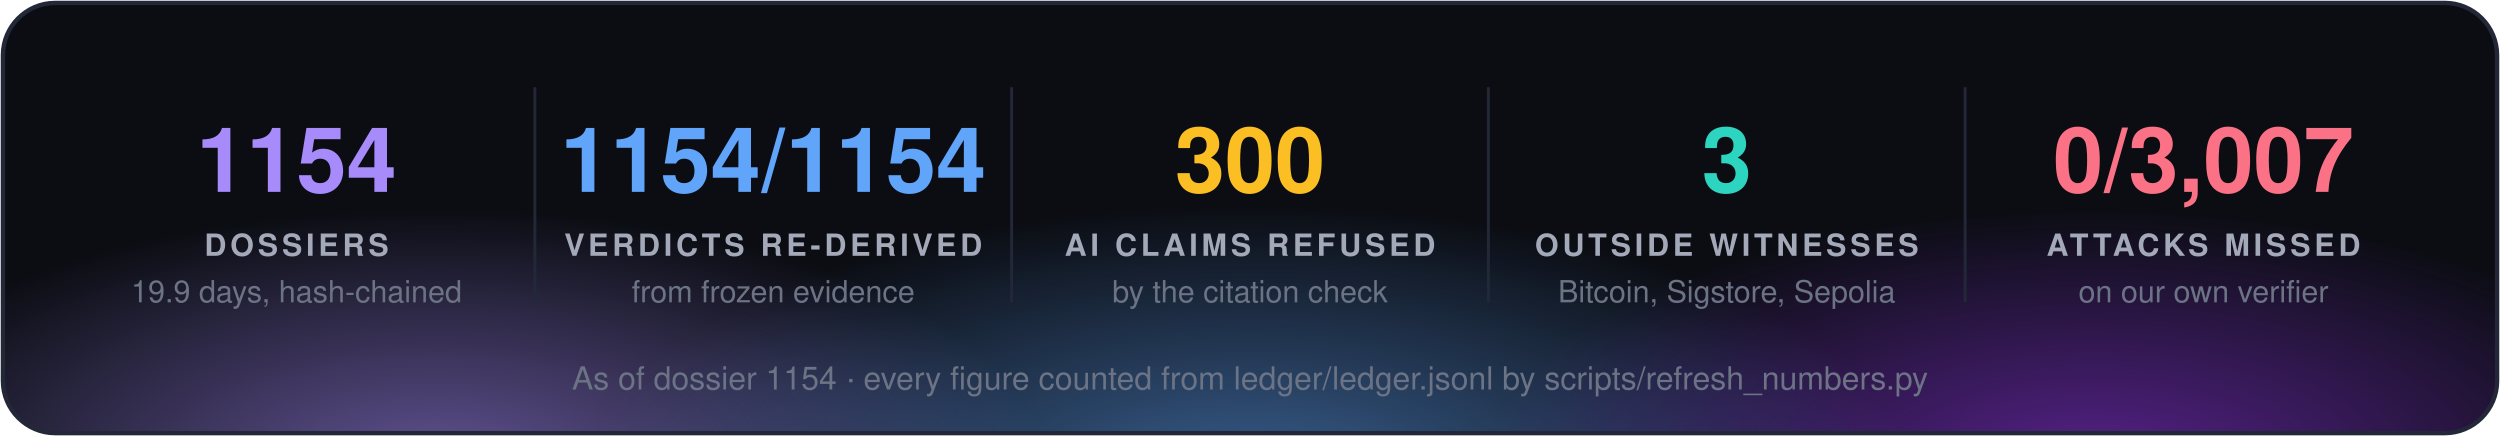
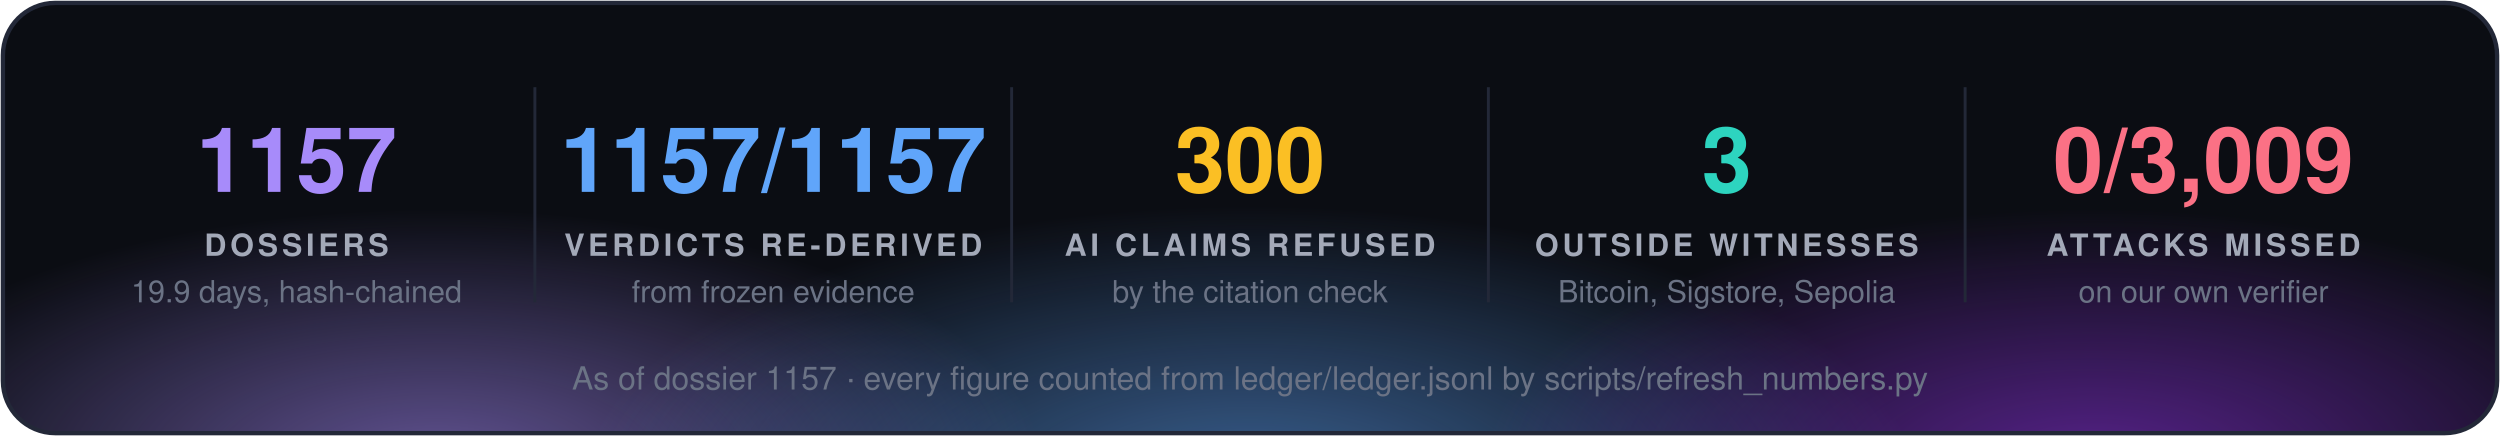
<svg xmlns="http://www.w3.org/2000/svg" width="860" height="150" viewBox="0 0 860 150" font-family="'Segoe UI', 'Helvetica Neue', Helvetica, Arial, sans-serif">
  <defs>
    <radialGradient id="g0" cx="50%" cy="50%" r="50%">
      <stop offset="0" stop-color="#a78bfa" stop-opacity="0.55" />
      <stop offset="1" stop-color="#a78bfa" stop-opacity="0" />
    </radialGradient>
    <radialGradient id="g1" cx="50%" cy="50%" r="50%">
      <stop offset="0" stop-color="#60a5fa" stop-opacity="0.55" />
      <stop offset="1" stop-color="#60a5fa" stop-opacity="0" />
    </radialGradient>
    <radialGradient id="g2" cx="50%" cy="50%" r="50%">
      <stop offset="0" stop-color="#9333ea" stop-opacity="0.55" />
      <stop offset="1" stop-color="#9333ea" stop-opacity="0" />
    </radialGradient>
    <clipPath id="panel">
      <rect x="1" y="1" width="858" height="148" rx="18" />
    </clipPath>
  </defs>
  <rect x="1" y="1" width="858" height="148" rx="18" fill="#0b0d13" />
  <g clip-path="url(#panel)">
    <ellipse cx="150" cy="160" rx="210" ry="88" fill="url(#g0)" />
    <ellipse cx="430" cy="168" rx="230" ry="97" fill="url(#g1)" />
    <ellipse cx="720" cy="160" rx="210" ry="88" fill="url(#g2)" />
  </g>
  <rect x="1" y="1" width="858" height="148" rx="18" fill="none" stroke="#232838" stroke-width="1.5" />
-   <text x="102.0" y="66" fill="#a78bfa" font-size="31" font-weight="700" text-anchor="middle">1154</text>
+   <text x="102.0" y="66" fill="#a78bfa" font-size="31" font-weight="700" text-anchor="middle">1157</text>
  <text x="102.0" y="88" fill="#a3a9b8" font-size="10.5" font-weight="700" letter-spacing="1.3" text-anchor="middle">DOSSIERS</text>
  <text x="102.0" y="104" fill="#6b7385" font-size="10.5" text-anchor="middle">19.9 days, hash-chained</text>
  <line x1="184.0" y1="30" x2="184.0" y2="104" stroke="#232838" />
-   <text x="266.0" y="66" fill="#60a5fa" font-size="31" font-weight="700" text-anchor="middle">1154/1154</text>
+   <text x="266.0" y="66" fill="#60a5fa" font-size="31" font-weight="700" text-anchor="middle">1157/1157</text>
  <text x="266.0" y="88" fill="#a3a9b8" font-size="10.5" font-weight="700" letter-spacing="1.3" text-anchor="middle">VERDICTS RE-DERIVED</text>
  <text x="266.0" y="104" fill="#6b7385" font-size="10.5" text-anchor="middle">from frozen evidence</text>
  <line x1="348.0" y1="30" x2="348.0" y2="104" stroke="#232838" />
  <text x="430.0" y="66" fill="#fbbf24" font-size="31" font-weight="700" text-anchor="middle">300</text>
  <text x="430.0" y="88" fill="#a3a9b8" font-size="10.5" font-weight="700" letter-spacing="1.3" text-anchor="middle">AI CLAIMS REFUSED</text>
  <text x="430.0" y="104" fill="#6b7385" font-size="10.5" text-anchor="middle">by the citation check</text>
  <line x1="512.0" y1="30" x2="512.0" y2="104" stroke="#232838" />
  <text x="594.0" y="66" fill="#2dd4bf" font-size="31" font-weight="700" text-anchor="middle">3</text>
  <text x="594.0" y="88" fill="#a3a9b8" font-size="10.5" font-weight="700" letter-spacing="1.3" text-anchor="middle">OUTSIDE WITNESSES</text>
  <text x="594.0" y="104" fill="#6b7385" font-size="10.5" text-anchor="middle">Bitcoin, Sigstore, Sepolia</text>
  <line x1="676.0" y1="30" x2="676.0" y2="104" stroke="#232838" />
-   <text x="758.0" y="66" fill="#fb7185" font-size="31" font-weight="700" text-anchor="middle">0/3,007</text>
+   <text x="758.0" y="66" fill="#fb7185" font-size="31" font-weight="700" text-anchor="middle">0/3,009</text>
  <text x="758.0" y="88" fill="#a3a9b8" font-size="10.5" font-weight="700" letter-spacing="1.3" text-anchor="middle">ATTACKS MISSED</text>
  <text x="758.0" y="104" fill="#6b7385" font-size="10.5" text-anchor="middle">on our own verifier</text>
-   <text x="430.0" y="134" fill="#6b7385" font-size="11" text-anchor="middle">As of dossier 1154 · every figure counted from ledger/ledger.jsonl by scripts/refresh_numbers.py</text>
+   <text x="430.0" y="134" fill="#6b7385" font-size="11" text-anchor="middle">As of dossier 1157 · every figure counted from ledger/ledger.jsonl by scripts/refresh_numbers.py</text>
</svg>
